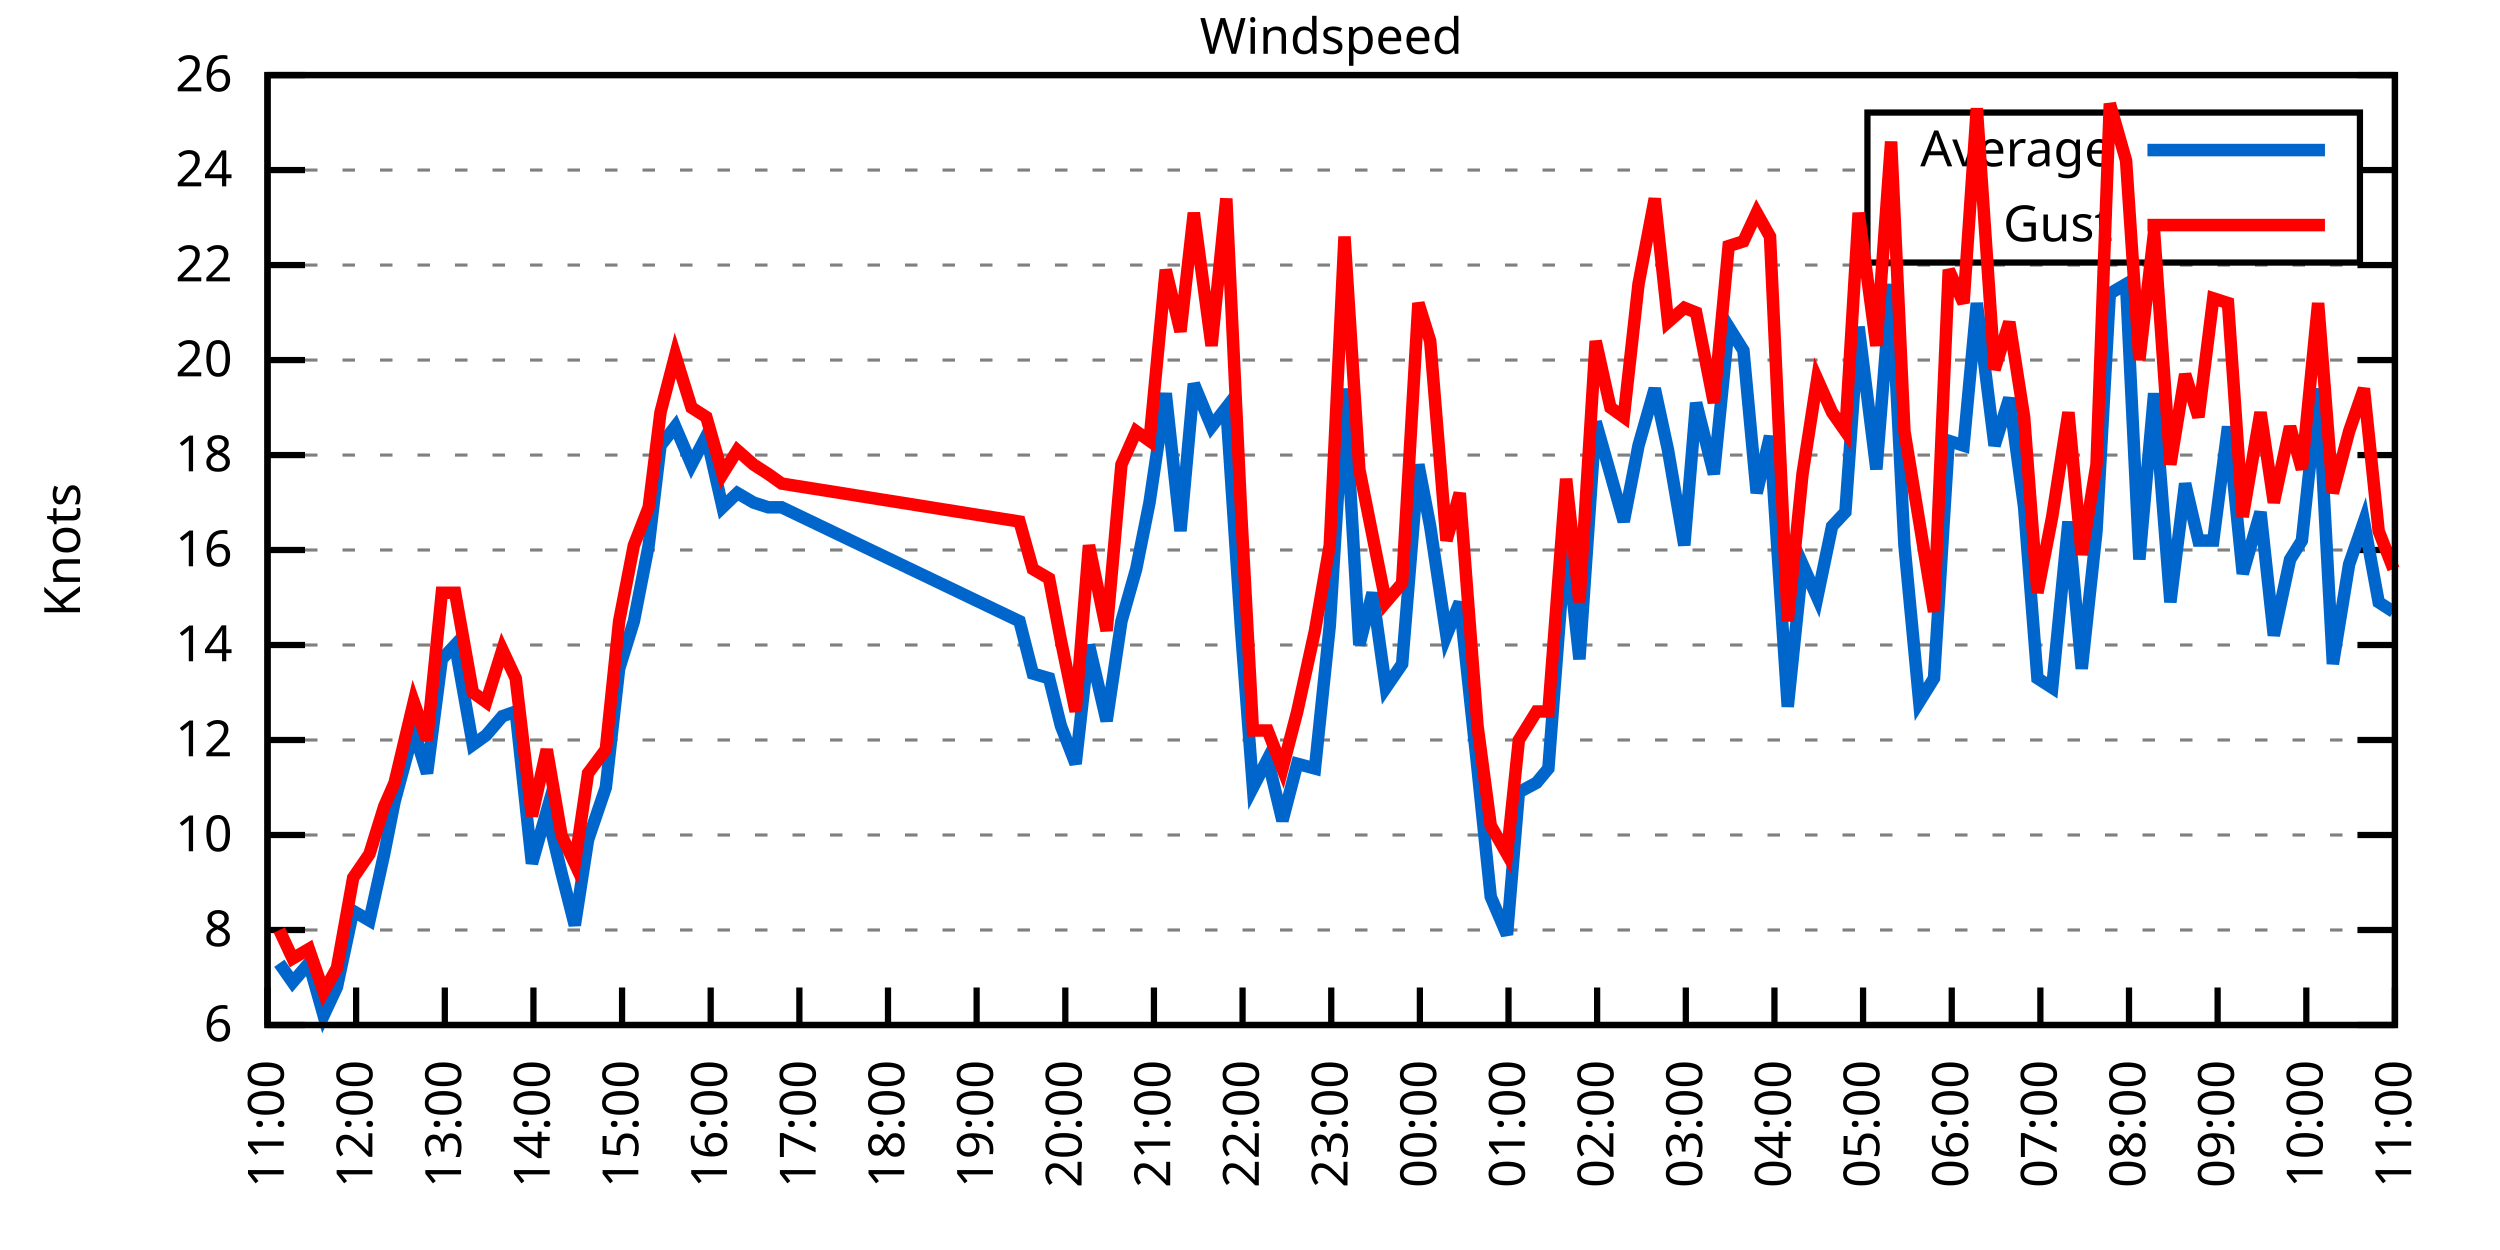
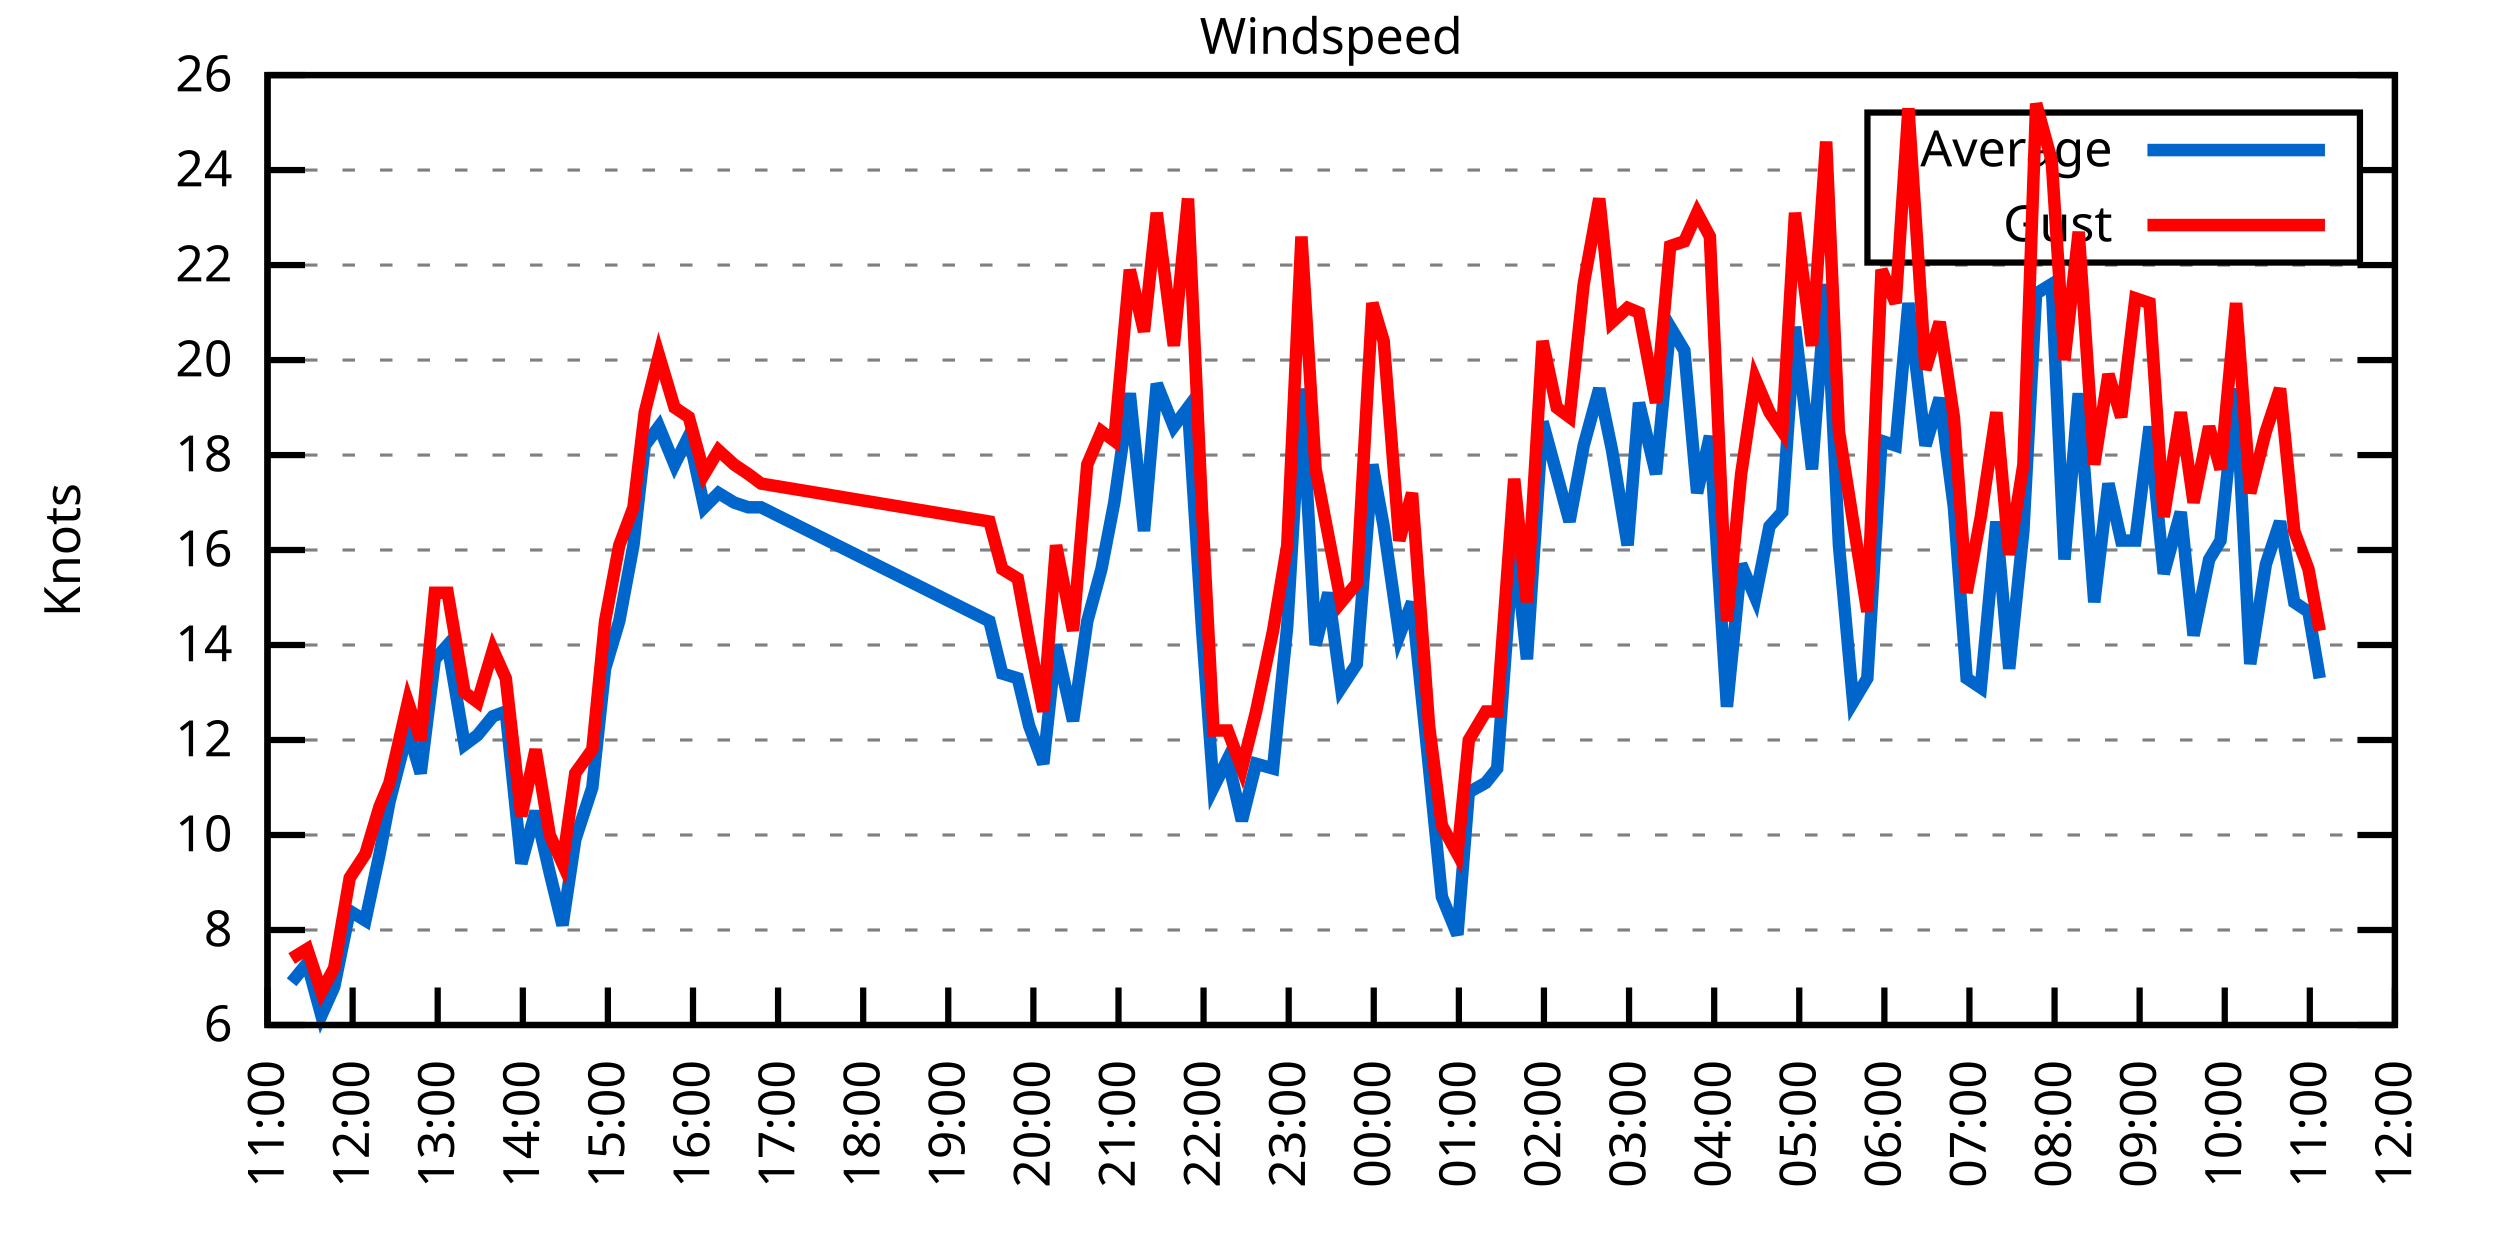
<svg xmlns="http://www.w3.org/2000/svg" xmlns:xlink="http://www.w3.org/1999/xlink" width="400" height="200" viewBox="0 0 400 200">
  <g id="gnuplot_canvas">
    <rect x="0" y="0" width="400" height="200" fill="none" />
    <defs>
      <circle id="gpDot" r="0.5" stroke-width="0.5" stroke="currentColor" />
      <path id="gpPt0" stroke-width="0.333" stroke="currentColor" d="M-1,0 h2 M0,-1 v2" />
      <path id="gpPt1" stroke-width="0.333" stroke="currentColor" d="M-1,-1 L1,1 M1,-1 L-1,1" />
      <path id="gpPt2" stroke-width="0.333" stroke="currentColor" d="M-1,0 L1,0 M0,-1 L0,1 M-1,-1 L1,1 M-1,1 L1,-1" />
      <rect id="gpPt3" stroke-width="0.333" stroke="currentColor" x="-1" y="-1" width="2" height="2" />
      <rect id="gpPt4" stroke-width="0.333" stroke="currentColor" fill="currentColor" x="-1" y="-1" width="2" height="2" />
      <circle id="gpPt5" stroke-width="0.333" stroke="currentColor" cx="0" cy="0" r="1" />
      <use xlink:href="#gpPt5" id="gpPt6" fill="currentColor" stroke="none" />
      <path id="gpPt7" stroke-width="0.333" stroke="currentColor" d="M0,-1.33 L-1.33,0.67 L1.33,0.67 z" />
      <use xlink:href="#gpPt7" id="gpPt8" fill="currentColor" stroke="none" />
      <use xlink:href="#gpPt7" id="gpPt9" stroke="currentColor" transform="rotate(180)" />
      <use xlink:href="#gpPt9" id="gpPt10" fill="currentColor" stroke="none" />
      <use xlink:href="#gpPt3" id="gpPt11" stroke="currentColor" transform="rotate(45)" />
      <use xlink:href="#gpPt11" id="gpPt12" fill="currentColor" stroke="none" />
      <path id="gpPt13" stroke-width="0.333" stroke="currentColor" d="M0,1.330 L1.265,0.411 L0.782,-1.067 L-0.782,-1.076 L-1.265,0.411 z" />
      <use xlink:href="#gpPt13" id="gpPt14" fill="currentColor" stroke="none" />
      <filter id="textbox" filterUnits="objectBoundingBox" x="0" y="0" height="1" width="1">
        <feFlood flood-color="white" flood-opacity="1" result="bgnd" />
        <feComposite in="SourceGraphic" in2="bgnd" operator="atop" />
      </filter>
      <filter id="greybox" filterUnits="objectBoundingBox" x="0" y="0" height="1" width="1">
        <feFlood flood-color="lightgrey" flood-opacity="1" result="grey" />
        <feComposite in="SourceGraphic" in2="grey" operator="atop" />
      </filter>
    </defs>
    <g fill="none" color="white" stroke="currentColor" stroke-width="1.00" stroke-linecap="butt" stroke-linejoin="miter">
</g>
    <g fill="none" color="black" stroke="currentColor" stroke-width="1.00" stroke-linecap="butt" stroke-linejoin="miter">
      <g stroke="none" shape-rendering="crispEdges">
        <polygon fill="rgb(255, 255, 255)" points="42.80,164.00 383.18,164.00 383.18,12.02 42.80,12.02 " />
      </g>
    </g>
    <g fill="none" color="black" stroke="currentColor" stroke-width="1.00" stroke-linecap="butt" stroke-linejoin="miter">
</g>
    <g fill="none" color="black" stroke="black" stroke-width="0.50" stroke-linecap="butt" stroke-linejoin="miter">
</g>
    <g fill="none" color="gray" stroke="currentColor" stroke-width="0.50" stroke-linecap="butt" stroke-linejoin="miter">
      <path stroke="gray" stroke-dasharray="2,4" class="gridline" d="M42.80,164.00 L383.19,164.00  " />
    </g>
    <g fill="none" color="gray" stroke="gray" stroke-width="1.00" stroke-linecap="butt" stroke-linejoin="miter">
</g>
    <g fill="none" color="black" stroke="currentColor" stroke-width="1.00" stroke-linecap="butt" stroke-linejoin="miter">
      <path stroke="black" d="M42.80,164.00 L48.80,164.00 M383.19,164.00 L377.19,164.00  " />
      <g transform="translate(37.20,166.60)" stroke="none" fill="black" font-family="Sans" font-size="8.00" text-anchor="end">
        <text>
          <tspan font-family="Sans"> 6</tspan>
        </text>
      </g>
    </g>
    <g fill="none" color="black" stroke="currentColor" stroke-width="1.00" stroke-linecap="butt" stroke-linejoin="miter">
</g>
    <g fill="none" color="black" stroke="black" stroke-width="0.50" stroke-linecap="butt" stroke-linejoin="miter">
</g>
    <g fill="none" color="gray" stroke="currentColor" stroke-width="0.50" stroke-linecap="butt" stroke-linejoin="miter">
      <path stroke="gray" stroke-dasharray="2,4" class="gridline" d="M42.80,148.80 L383.19,148.80  " />
    </g>
    <g fill="none" color="gray" stroke="gray" stroke-width="1.00" stroke-linecap="butt" stroke-linejoin="miter">
</g>
    <g fill="none" color="black" stroke="currentColor" stroke-width="1.00" stroke-linecap="butt" stroke-linejoin="miter">
      <path stroke="black" d="M42.80,148.80 L48.80,148.80 M383.19,148.80 L377.19,148.80  " />
      <g transform="translate(37.20,151.40)" stroke="none" fill="black" font-family="Sans" font-size="8.00" text-anchor="end">
        <text>
          <tspan font-family="Sans"> 8</tspan>
        </text>
      </g>
    </g>
    <g fill="none" color="black" stroke="currentColor" stroke-width="1.00" stroke-linecap="butt" stroke-linejoin="miter">
</g>
    <g fill="none" color="black" stroke="black" stroke-width="0.50" stroke-linecap="butt" stroke-linejoin="miter">
</g>
    <g fill="none" color="gray" stroke="currentColor" stroke-width="0.50" stroke-linecap="butt" stroke-linejoin="miter">
      <path stroke="gray" stroke-dasharray="2,4" class="gridline" d="M42.80,133.60 L383.19,133.60  " />
    </g>
    <g fill="none" color="gray" stroke="gray" stroke-width="1.00" stroke-linecap="butt" stroke-linejoin="miter">
</g>
    <g fill="none" color="black" stroke="currentColor" stroke-width="1.00" stroke-linecap="butt" stroke-linejoin="miter">
      <path stroke="black" d="M42.80,133.60 L48.80,133.60 M383.19,133.60 L377.19,133.60  " />
      <g transform="translate(37.20,136.20)" stroke="none" fill="black" font-family="Sans" font-size="8.00" text-anchor="end">
        <text>
          <tspan font-family="Sans"> 10</tspan>
        </text>
      </g>
    </g>
    <g fill="none" color="black" stroke="currentColor" stroke-width="1.00" stroke-linecap="butt" stroke-linejoin="miter">
</g>
    <g fill="none" color="black" stroke="black" stroke-width="0.50" stroke-linecap="butt" stroke-linejoin="miter">
</g>
    <g fill="none" color="gray" stroke="currentColor" stroke-width="0.50" stroke-linecap="butt" stroke-linejoin="miter">
      <path stroke="gray" stroke-dasharray="2,4" class="gridline" d="M42.80,118.40 L383.19,118.40  " />
    </g>
    <g fill="none" color="gray" stroke="gray" stroke-width="1.00" stroke-linecap="butt" stroke-linejoin="miter">
</g>
    <g fill="none" color="black" stroke="currentColor" stroke-width="1.00" stroke-linecap="butt" stroke-linejoin="miter">
      <path stroke="black" d="M42.80,118.40 L48.80,118.40 M383.19,118.40 L377.19,118.40  " />
      <g transform="translate(37.20,121.00)" stroke="none" fill="black" font-family="Sans" font-size="8.00" text-anchor="end">
        <text>
          <tspan font-family="Sans"> 12</tspan>
        </text>
      </g>
    </g>
    <g fill="none" color="black" stroke="currentColor" stroke-width="1.00" stroke-linecap="butt" stroke-linejoin="miter">
</g>
    <g fill="none" color="black" stroke="black" stroke-width="0.50" stroke-linecap="butt" stroke-linejoin="miter">
</g>
    <g fill="none" color="gray" stroke="currentColor" stroke-width="0.50" stroke-linecap="butt" stroke-linejoin="miter">
      <path stroke="gray" stroke-dasharray="2,4" class="gridline" d="M42.80,103.20 L383.19,103.20  " />
    </g>
    <g fill="none" color="gray" stroke="gray" stroke-width="1.00" stroke-linecap="butt" stroke-linejoin="miter">
</g>
    <g fill="none" color="black" stroke="currentColor" stroke-width="1.00" stroke-linecap="butt" stroke-linejoin="miter">
      <path stroke="black" d="M42.80,103.20 L48.80,103.20 M383.19,103.20 L377.19,103.20  " />
      <g transform="translate(37.20,105.80)" stroke="none" fill="black" font-family="Sans" font-size="8.00" text-anchor="end">
        <text>
          <tspan font-family="Sans"> 14</tspan>
        </text>
      </g>
    </g>
    <g fill="none" color="black" stroke="currentColor" stroke-width="1.00" stroke-linecap="butt" stroke-linejoin="miter">
</g>
    <g fill="none" color="black" stroke="black" stroke-width="0.50" stroke-linecap="butt" stroke-linejoin="miter">
</g>
    <g fill="none" color="gray" stroke="currentColor" stroke-width="0.50" stroke-linecap="butt" stroke-linejoin="miter">
      <path stroke="gray" stroke-dasharray="2,4" class="gridline" d="M42.80,88.00 L383.19,88.00  " />
    </g>
    <g fill="none" color="gray" stroke="gray" stroke-width="1.00" stroke-linecap="butt" stroke-linejoin="miter">
</g>
    <g fill="none" color="black" stroke="currentColor" stroke-width="1.00" stroke-linecap="butt" stroke-linejoin="miter">
      <path stroke="black" d="M42.80,88.00 L48.80,88.00 M383.19,88.00 L377.19,88.00  " />
      <g transform="translate(37.20,90.60)" stroke="none" fill="black" font-family="Sans" font-size="8.00" text-anchor="end">
        <text>
          <tspan font-family="Sans"> 16</tspan>
        </text>
      </g>
    </g>
    <g fill="none" color="black" stroke="currentColor" stroke-width="1.00" stroke-linecap="butt" stroke-linejoin="miter">
</g>
    <g fill="none" color="black" stroke="black" stroke-width="0.50" stroke-linecap="butt" stroke-linejoin="miter">
</g>
    <g fill="none" color="gray" stroke="currentColor" stroke-width="0.50" stroke-linecap="butt" stroke-linejoin="miter">
      <path stroke="gray" stroke-dasharray="2,4" class="gridline" d="M42.80,72.81 L383.19,72.81  " />
    </g>
    <g fill="none" color="gray" stroke="gray" stroke-width="1.00" stroke-linecap="butt" stroke-linejoin="miter">
</g>
    <g fill="none" color="black" stroke="currentColor" stroke-width="1.00" stroke-linecap="butt" stroke-linejoin="miter">
      <path stroke="black" d="M42.80,72.81 L48.80,72.81 M383.19,72.81 L377.19,72.81  " />
      <g transform="translate(37.20,75.41)" stroke="none" fill="black" font-family="Sans" font-size="8.00" text-anchor="end">
        <text>
          <tspan font-family="Sans"> 18</tspan>
        </text>
      </g>
    </g>
    <g fill="none" color="black" stroke="currentColor" stroke-width="1.00" stroke-linecap="butt" stroke-linejoin="miter">
</g>
    <g fill="none" color="black" stroke="black" stroke-width="0.50" stroke-linecap="butt" stroke-linejoin="miter">
</g>
    <g fill="none" color="gray" stroke="currentColor" stroke-width="0.50" stroke-linecap="butt" stroke-linejoin="miter">
      <path stroke="gray" stroke-dasharray="2,4" class="gridline" d="M42.80,57.61 L383.19,57.61  " />
    </g>
    <g fill="none" color="gray" stroke="gray" stroke-width="1.00" stroke-linecap="butt" stroke-linejoin="miter">
</g>
    <g fill="none" color="black" stroke="currentColor" stroke-width="1.00" stroke-linecap="butt" stroke-linejoin="miter">
      <path stroke="black" d="M42.80,57.61 L48.80,57.61 M383.19,57.61 L377.19,57.61  " />
      <g transform="translate(37.20,60.21)" stroke="none" fill="black" font-family="Sans" font-size="8.00" text-anchor="end">
        <text>
          <tspan font-family="Sans"> 20</tspan>
        </text>
      </g>
    </g>
    <g fill="none" color="black" stroke="currentColor" stroke-width="1.00" stroke-linecap="butt" stroke-linejoin="miter">
</g>
    <g fill="none" color="black" stroke="black" stroke-width="0.50" stroke-linecap="butt" stroke-linejoin="miter">
</g>
    <g fill="none" color="gray" stroke="currentColor" stroke-width="0.50" stroke-linecap="butt" stroke-linejoin="miter">
      <path stroke="gray" stroke-dasharray="2,4" class="gridline" d="M42.80,42.41 L383.19,42.41  " />
    </g>
    <g fill="none" color="gray" stroke="gray" stroke-width="1.00" stroke-linecap="butt" stroke-linejoin="miter">
</g>
    <g fill="none" color="black" stroke="currentColor" stroke-width="1.00" stroke-linecap="butt" stroke-linejoin="miter">
      <path stroke="black" d="M42.80,42.41 L48.80,42.41 M383.19,42.41 L377.19,42.41  " />
      <g transform="translate(37.20,45.01)" stroke="none" fill="black" font-family="Sans" font-size="8.00" text-anchor="end">
        <text>
          <tspan font-family="Sans"> 22</tspan>
        </text>
      </g>
    </g>
    <g fill="none" color="black" stroke="currentColor" stroke-width="1.00" stroke-linecap="butt" stroke-linejoin="miter">
</g>
    <g fill="none" color="black" stroke="black" stroke-width="0.50" stroke-linecap="butt" stroke-linejoin="miter">
</g>
    <g fill="none" color="gray" stroke="currentColor" stroke-width="0.50" stroke-linecap="butt" stroke-linejoin="miter">
      <path stroke="gray" stroke-dasharray="2,4" class="gridline" d="M42.80,27.21 L298.79,27.21 M377.59,27.21 L383.19,27.21  " />
    </g>
    <g fill="none" color="gray" stroke="gray" stroke-width="1.00" stroke-linecap="butt" stroke-linejoin="miter">
</g>
    <g fill="none" color="black" stroke="currentColor" stroke-width="1.00" stroke-linecap="butt" stroke-linejoin="miter">
      <path stroke="black" d="M42.80,27.21 L48.80,27.21 M383.19,27.21 L377.19,27.21  " />
      <g transform="translate(37.20,29.81)" stroke="none" fill="black" font-family="Sans" font-size="8.00" text-anchor="end">
        <text>
          <tspan font-family="Sans"> 24</tspan>
        </text>
      </g>
    </g>
    <g fill="none" color="black" stroke="currentColor" stroke-width="1.00" stroke-linecap="butt" stroke-linejoin="miter">
</g>
    <g fill="none" color="black" stroke="black" stroke-width="0.50" stroke-linecap="butt" stroke-linejoin="miter">
</g>
    <g fill="none" color="gray" stroke="currentColor" stroke-width="0.50" stroke-linecap="butt" stroke-linejoin="miter">
      <path stroke="gray" stroke-dasharray="2,4" class="gridline" d="M42.80,12.01 L383.19,12.01  " />
    </g>
    <g fill="none" color="gray" stroke="gray" stroke-width="1.00" stroke-linecap="butt" stroke-linejoin="miter">
</g>
    <g fill="none" color="black" stroke="currentColor" stroke-width="1.00" stroke-linecap="butt" stroke-linejoin="miter">
      <path stroke="black" d="M42.80,12.01 L48.80,12.01 M383.19,12.01 L377.19,12.01  " />
      <g transform="translate(37.20,14.61)" stroke="none" fill="black" font-family="Sans" font-size="8.00" text-anchor="end">
        <text>
          <tspan font-family="Sans"> 26</tspan>
        </text>
      </g>
    </g>
    <g fill="none" color="black" stroke="currentColor" stroke-width="1.00" stroke-linecap="butt" stroke-linejoin="miter">
      <path stroke="black" d="M42.80,164.00 L42.80,158.00  " />
      <g transform="translate(45.40,169.60) rotate(270.00)" stroke="none" fill="black" font-family="Sans" font-size="8.00" text-anchor="end">
        <text>
          <tspan font-family="Sans">11:00</tspan>
        </text>
      </g>
    </g>
    <g fill="none" color="black" stroke="currentColor" stroke-width="1.00" stroke-linecap="butt" stroke-linejoin="miter">
-       <path stroke="black" d="M56.98,164.00 L56.98,158.00  " />
-       <g transform="translate(59.58,169.60) rotate(270.00)" stroke="none" fill="black" font-family="Sans" font-size="8.00" text-anchor="end">
+       <path stroke="black" d="M56.42,164.00 L56.42,158.00  " />
+       <g transform="translate(59.02,169.60) rotate(270.00)" stroke="none" fill="black" font-family="Sans" font-size="8.00" text-anchor="end">
        <text>
          <tspan font-family="Sans">12:00</tspan>
        </text>
      </g>
    </g>
    <g fill="none" color="black" stroke="currentColor" stroke-width="1.00" stroke-linecap="butt" stroke-linejoin="miter">
-       <path stroke="black" d="M71.17,164.00 L71.17,158.00  " />
-       <g transform="translate(73.77,169.60) rotate(270.00)" stroke="none" fill="black" font-family="Sans" font-size="8.00" text-anchor="end">
+       <path stroke="black" d="M70.03,164.00 L70.03,158.00  " />
+       <g transform="translate(72.63,169.60) rotate(270.00)" stroke="none" fill="black" font-family="Sans" font-size="8.00" text-anchor="end">
        <text>
          <tspan font-family="Sans">13:00</tspan>
        </text>
      </g>
    </g>
    <g fill="none" color="black" stroke="currentColor" stroke-width="1.00" stroke-linecap="butt" stroke-linejoin="miter">
-       <path stroke="black" d="M85.35,164.00 L85.35,158.00  " />
-       <g transform="translate(87.95,169.60) rotate(270.00)" stroke="none" fill="black" font-family="Sans" font-size="8.00" text-anchor="end">
+       <path stroke="black" d="M83.65,164.00 L83.65,158.00  " />
+       <g transform="translate(86.25,169.60) rotate(270.00)" stroke="none" fill="black" font-family="Sans" font-size="8.00" text-anchor="end">
        <text>
          <tspan font-family="Sans">14:00</tspan>
        </text>
      </g>
    </g>
    <g fill="none" color="black" stroke="currentColor" stroke-width="1.00" stroke-linecap="butt" stroke-linejoin="miter">
-       <path stroke="black" d="M99.53,164.00 L99.53,158.00  " />
-       <g transform="translate(102.13,169.60) rotate(270.00)" stroke="none" fill="black" font-family="Sans" font-size="8.00" text-anchor="end">
+       <path stroke="black" d="M97.26,164.00 L97.26,158.00  " />
+       <g transform="translate(99.86,169.60) rotate(270.00)" stroke="none" fill="black" font-family="Sans" font-size="8.00" text-anchor="end">
        <text>
          <tspan font-family="Sans">15:00</tspan>
        </text>
      </g>
    </g>
    <g fill="none" color="black" stroke="currentColor" stroke-width="1.00" stroke-linecap="butt" stroke-linejoin="miter">
-       <path stroke="black" d="M113.71,164.00 L113.71,158.00  " />
-       <g transform="translate(116.31,169.60) rotate(270.00)" stroke="none" fill="black" font-family="Sans" font-size="8.00" text-anchor="end">
+       <path stroke="black" d="M110.88,164.00 L110.88,158.00  " />
+       <g transform="translate(113.48,169.60) rotate(270.00)" stroke="none" fill="black" font-family="Sans" font-size="8.00" text-anchor="end">
        <text>
          <tspan font-family="Sans">16:00</tspan>
        </text>
      </g>
    </g>
    <g fill="none" color="black" stroke="currentColor" stroke-width="1.00" stroke-linecap="butt" stroke-linejoin="miter">
-       <path stroke="black" d="M127.90,164.00 L127.90,158.00  " />
-       <g transform="translate(130.50,169.60) rotate(270.00)" stroke="none" fill="black" font-family="Sans" font-size="8.00" text-anchor="end">
+       <path stroke="black" d="M124.49,164.00 L124.49,158.00  " />
+       <g transform="translate(127.09,169.60) rotate(270.00)" stroke="none" fill="black" font-family="Sans" font-size="8.00" text-anchor="end">
        <text>
          <tspan font-family="Sans">17:00</tspan>
        </text>
      </g>
    </g>
    <g fill="none" color="black" stroke="currentColor" stroke-width="1.00" stroke-linecap="butt" stroke-linejoin="miter">
-       <path stroke="black" d="M142.08,164.00 L142.08,158.00  " />
-       <g transform="translate(144.68,169.60) rotate(270.00)" stroke="none" fill="black" font-family="Sans" font-size="8.00" text-anchor="end">
+       <path stroke="black" d="M138.11,164.00 L138.11,158.00  " />
+       <g transform="translate(140.71,169.60) rotate(270.00)" stroke="none" fill="black" font-family="Sans" font-size="8.00" text-anchor="end">
        <text>
          <tspan font-family="Sans">18:00</tspan>
        </text>
      </g>
    </g>
    <g fill="none" color="black" stroke="currentColor" stroke-width="1.00" stroke-linecap="butt" stroke-linejoin="miter">
-       <path stroke="black" d="M156.26,164.00 L156.26,158.00  " />
-       <g transform="translate(158.86,169.60) rotate(270.00)" stroke="none" fill="black" font-family="Sans" font-size="8.00" text-anchor="end">
+       <path stroke="black" d="M151.72,164.00 L151.72,158.00  " />
+       <g transform="translate(154.32,169.60) rotate(270.00)" stroke="none" fill="black" font-family="Sans" font-size="8.00" text-anchor="end">
        <text>
          <tspan font-family="Sans">19:00</tspan>
        </text>
      </g>
    </g>
    <g fill="none" color="black" stroke="currentColor" stroke-width="1.00" stroke-linecap="butt" stroke-linejoin="miter">
-       <path stroke="black" d="M170.45,164.00 L170.45,158.00  " />
-       <g transform="translate(173.05,169.60) rotate(270.00)" stroke="none" fill="black" font-family="Sans" font-size="8.00" text-anchor="end">
+       <path stroke="black" d="M165.34,164.00 L165.34,158.00  " />
+       <g transform="translate(167.94,169.60) rotate(270.00)" stroke="none" fill="black" font-family="Sans" font-size="8.00" text-anchor="end">
        <text>
          <tspan font-family="Sans">20:00</tspan>
        </text>
      </g>
    </g>
    <g fill="none" color="black" stroke="currentColor" stroke-width="1.00" stroke-linecap="butt" stroke-linejoin="miter">
-       <path stroke="black" d="M184.63,164.00 L184.63,158.00  " />
-       <g transform="translate(187.23,169.60) rotate(270.00)" stroke="none" fill="black" font-family="Sans" font-size="8.00" text-anchor="end">
+       <path stroke="black" d="M178.96,164.00 L178.96,158.00  " />
+       <g transform="translate(181.56,169.60) rotate(270.00)" stroke="none" fill="black" font-family="Sans" font-size="8.00" text-anchor="end">
        <text>
          <tspan font-family="Sans">21:00</tspan>
        </text>
      </g>
    </g>
    <g fill="none" color="black" stroke="currentColor" stroke-width="1.00" stroke-linecap="butt" stroke-linejoin="miter">
-       <path stroke="black" d="M198.81,164.00 L198.81,158.00  " />
-       <g transform="translate(201.41,169.60) rotate(270.00)" stroke="none" fill="black" font-family="Sans" font-size="8.00" text-anchor="end">
+       <path stroke="black" d="M192.57,164.00 L192.57,158.00  " />
+       <g transform="translate(195.17,169.60) rotate(270.00)" stroke="none" fill="black" font-family="Sans" font-size="8.00" text-anchor="end">
        <text>
          <tspan font-family="Sans">22:00</tspan>
        </text>
      </g>
    </g>
    <g fill="none" color="black" stroke="currentColor" stroke-width="1.00" stroke-linecap="butt" stroke-linejoin="miter">
-       <path stroke="black" d="M213.00,164.00 L213.00,158.00  " />
-       <g transform="translate(215.60,169.60) rotate(270.00)" stroke="none" fill="black" font-family="Sans" font-size="8.00" text-anchor="end">
+       <path stroke="black" d="M206.19,164.00 L206.19,158.00  " />
+       <g transform="translate(208.79,169.60) rotate(270.00)" stroke="none" fill="black" font-family="Sans" font-size="8.00" text-anchor="end">
        <text>
          <tspan font-family="Sans">23:00</tspan>
        </text>
      </g>
    </g>
    <g fill="none" color="black" stroke="currentColor" stroke-width="1.00" stroke-linecap="butt" stroke-linejoin="miter">
-       <path stroke="black" d="M227.18,164.00 L227.18,158.00  " />
-       <g transform="translate(229.78,169.60) rotate(270.00)" stroke="none" fill="black" font-family="Sans" font-size="8.00" text-anchor="end">
+       <path stroke="black" d="M219.80,164.00 L219.80,158.00  " />
+       <g transform="translate(222.40,169.60) rotate(270.00)" stroke="none" fill="black" font-family="Sans" font-size="8.00" text-anchor="end">
        <text>
          <tspan font-family="Sans">00:00</tspan>
        </text>
      </g>
    </g>
    <g fill="none" color="black" stroke="currentColor" stroke-width="1.00" stroke-linecap="butt" stroke-linejoin="miter">
-       <path stroke="black" d="M241.36,164.00 L241.36,158.00  " />
-       <g transform="translate(243.96,169.60) rotate(270.00)" stroke="none" fill="black" font-family="Sans" font-size="8.00" text-anchor="end">
+       <path stroke="black" d="M233.42,164.00 L233.42,158.00  " />
+       <g transform="translate(236.02,169.60) rotate(270.00)" stroke="none" fill="black" font-family="Sans" font-size="8.00" text-anchor="end">
        <text>
          <tspan font-family="Sans">01:00</tspan>
        </text>
      </g>
    </g>
    <g fill="none" color="black" stroke="currentColor" stroke-width="1.00" stroke-linecap="butt" stroke-linejoin="miter">
-       <path stroke="black" d="M255.54,164.00 L255.54,158.00  " />
-       <g transform="translate(258.14,169.60) rotate(270.00)" stroke="none" fill="black" font-family="Sans" font-size="8.00" text-anchor="end">
+       <path stroke="black" d="M247.03,164.00 L247.03,158.00  " />
+       <g transform="translate(249.63,169.60) rotate(270.00)" stroke="none" fill="black" font-family="Sans" font-size="8.00" text-anchor="end">
        <text>
          <tspan font-family="Sans">02:00</tspan>
        </text>
      </g>
    </g>
    <g fill="none" color="black" stroke="currentColor" stroke-width="1.00" stroke-linecap="butt" stroke-linejoin="miter">
-       <path stroke="black" d="M269.73,164.00 L269.73,158.00  " />
-       <g transform="translate(272.33,169.60) rotate(270.00)" stroke="none" fill="black" font-family="Sans" font-size="8.00" text-anchor="end">
+       <path stroke="black" d="M260.65,164.00 L260.65,158.00  " />
+       <g transform="translate(263.25,169.60) rotate(270.00)" stroke="none" fill="black" font-family="Sans" font-size="8.00" text-anchor="end">
        <text>
          <tspan font-family="Sans">03:00</tspan>
        </text>
      </g>
    </g>
    <g fill="none" color="black" stroke="currentColor" stroke-width="1.00" stroke-linecap="butt" stroke-linejoin="miter">
-       <path stroke="black" d="M283.91,164.00 L283.91,158.00  " />
-       <g transform="translate(286.51,169.60) rotate(270.00)" stroke="none" fill="black" font-family="Sans" font-size="8.00" text-anchor="end">
+       <path stroke="black" d="M274.27,164.00 L274.27,158.00  " />
+       <g transform="translate(276.87,169.60) rotate(270.00)" stroke="none" fill="black" font-family="Sans" font-size="8.00" text-anchor="end">
        <text>
          <tspan font-family="Sans">04:00</tspan>
        </text>
      </g>
    </g>
    <g fill="none" color="black" stroke="currentColor" stroke-width="1.00" stroke-linecap="butt" stroke-linejoin="miter">
-       <path stroke="black" d="M298.09,164.00 L298.09,158.00  " />
-       <g transform="translate(300.69,169.60) rotate(270.00)" stroke="none" fill="black" font-family="Sans" font-size="8.00" text-anchor="end">
+       <path stroke="black" d="M287.88,164.00 L287.88,158.00  " />
+       <g transform="translate(290.48,169.60) rotate(270.00)" stroke="none" fill="black" font-family="Sans" font-size="8.00" text-anchor="end">
        <text>
          <tspan font-family="Sans">05:00</tspan>
        </text>
      </g>
    </g>
    <g fill="none" color="black" stroke="currentColor" stroke-width="1.00" stroke-linecap="butt" stroke-linejoin="miter">
-       <path stroke="black" d="M312.28,164.00 L312.28,158.00  " />
-       <g transform="translate(314.88,169.60) rotate(270.00)" stroke="none" fill="black" font-family="Sans" font-size="8.00" text-anchor="end">
+       <path stroke="black" d="M301.50,164.00 L301.50,158.00  " />
+       <g transform="translate(304.10,169.60) rotate(270.00)" stroke="none" fill="black" font-family="Sans" font-size="8.00" text-anchor="end">
        <text>
          <tspan font-family="Sans">06:00</tspan>
        </text>
      </g>
    </g>
    <g fill="none" color="black" stroke="currentColor" stroke-width="1.00" stroke-linecap="butt" stroke-linejoin="miter">
-       <path stroke="black" d="M326.46,164.00 L326.46,158.00  " />
-       <g transform="translate(329.06,169.60) rotate(270.00)" stroke="none" fill="black" font-family="Sans" font-size="8.00" text-anchor="end">
+       <path stroke="black" d="M315.11,164.00 L315.11,158.00  " />
+       <g transform="translate(317.71,169.60) rotate(270.00)" stroke="none" fill="black" font-family="Sans" font-size="8.00" text-anchor="end">
        <text>
          <tspan font-family="Sans">07:00</tspan>
        </text>
      </g>
    </g>
    <g fill="none" color="black" stroke="currentColor" stroke-width="1.00" stroke-linecap="butt" stroke-linejoin="miter">
-       <path stroke="black" d="M340.64,164.00 L340.64,158.00  " />
-       <g transform="translate(343.24,169.60) rotate(270.00)" stroke="none" fill="black" font-family="Sans" font-size="8.00" text-anchor="end">
+       <path stroke="black" d="M328.73,164.00 L328.73,158.00  " />
+       <g transform="translate(331.33,169.60) rotate(270.00)" stroke="none" fill="black" font-family="Sans" font-size="8.00" text-anchor="end">
        <text>
          <tspan font-family="Sans">08:00</tspan>
        </text>
      </g>
    </g>
    <g fill="none" color="black" stroke="currentColor" stroke-width="1.00" stroke-linecap="butt" stroke-linejoin="miter">
-       <path stroke="black" d="M354.82,164.00 L354.82,158.00  " />
-       <g transform="translate(357.42,169.60) rotate(270.00)" stroke="none" fill="black" font-family="Sans" font-size="8.00" text-anchor="end">
+       <path stroke="black" d="M342.34,164.00 L342.34,158.00  " />
+       <g transform="translate(344.94,169.60) rotate(270.00)" stroke="none" fill="black" font-family="Sans" font-size="8.00" text-anchor="end">
        <text>
          <tspan font-family="Sans">09:00</tspan>
        </text>
      </g>
    </g>
    <g fill="none" color="black" stroke="currentColor" stroke-width="1.00" stroke-linecap="butt" stroke-linejoin="miter">
-       <path stroke="black" d="M369.01,164.00 L369.01,158.00  " />
-       <g transform="translate(371.61,169.60) rotate(270.00)" stroke="none" fill="black" font-family="Sans" font-size="8.00" text-anchor="end">
+       <path stroke="black" d="M355.96,164.00 L355.96,158.00  " />
+       <g transform="translate(358.56,169.60) rotate(270.00)" stroke="none" fill="black" font-family="Sans" font-size="8.00" text-anchor="end">
        <text>
          <tspan font-family="Sans">10:00</tspan>
+         </text>
+       </g>
+     </g>
+     <g fill="none" color="black" stroke="currentColor" stroke-width="1.00" stroke-linecap="butt" stroke-linejoin="miter">
+       <path stroke="black" d="M369.57,164.00 L369.57,158.00  " />
+       <g transform="translate(372.17,169.60) rotate(270.00)" stroke="none" fill="black" font-family="Sans" font-size="8.00" text-anchor="end">
+         <text>
+           <tspan font-family="Sans">11:00</tspan>
        </text>
      </g>
    </g>
    <g fill="none" color="black" stroke="currentColor" stroke-width="1.00" stroke-linecap="butt" stroke-linejoin="miter">
      <path stroke="black" d="M383.19,164.00 L383.19,158.00  " />
      <g transform="translate(385.79,169.60) rotate(270.00)" stroke="none" fill="black" font-family="Sans" font-size="8.00" text-anchor="end">
        <text>
-           <tspan font-family="Sans">11:00</tspan>
+           <tspan font-family="Sans">12:00</tspan>
        </text>
      </g>
    </g>
    <g fill="none" color="black" stroke="currentColor" stroke-width="1.00" stroke-linecap="butt" stroke-linejoin="miter">
</g>
    <g fill="none" color="black" stroke="currentColor" stroke-width="1.00" stroke-linecap="butt" stroke-linejoin="miter">
      <path stroke="black" d="M42.80,12.01 L42.80,164.00 L383.19,164.00 L383.19,12.01 L42.80,12.01 Z  " />
    </g>
    <g fill="none" color="black" stroke="currentColor" stroke-width="1.00" stroke-linecap="butt" stroke-linejoin="miter">
</g>
    <g fill="none" color="black" stroke="currentColor" stroke-width="1.00" stroke-linecap="butt" stroke-linejoin="miter">
      <path stroke="black" d="M298.79,42.01 L298.79,18.01 L377.59,18.01 L377.59,42.01 L298.79,42.01 Z  " />
    </g>
    <g id="Windspeed_plot_1">
      <g fill="none" color="white" stroke="black" stroke-width="2.00" stroke-linecap="butt" stroke-linejoin="miter">
</g>
      <g fill="none" color="black" stroke="currentColor" stroke-width="2.00" stroke-linecap="butt" stroke-linejoin="miter">
        <g transform="translate(337.99,26.61)" stroke="none" fill="black" font-family="Sans" font-size="8.00" text-anchor="end">
          <text>
            <tspan font-family="Sans">Average</tspan>
          </text>
        </g>
      </g>
      <g fill="none" color="black" stroke="currentColor" stroke-width="2.00" stroke-linecap="butt" stroke-linejoin="miter">
-         <path stroke="rgb(  0, 102, 204)" d="M343.59,24.01 L371.99,24.01 M44.69,154.12 L46.82,157.16 L49.42,154.12 L51.78,162.48 L53.91,157.92 L56.51,145.76   L59.11,147.28 L61.47,136.64 L63.13,128.28 L66.20,116.88 L68.33,123.72 L70.69,105.48 L72.82,103.20 L75.66,119.16   L77.78,117.64 L80.38,114.60 L82.51,113.84 L85.11,138.16 L87.48,129.80 L89.84,139.68 L91.97,148.04 L94.09,134.36   L96.93,126.00 L99.06,107.00 L101.42,99.40 L103.79,87.25 L105.68,71.29 L108.04,68.25 L110.64,74.33 L113.01,69.77   L115.61,81.17 L117.97,78.89 L120.57,80.41 L122.93,81.17 L125.06,81.17 L163.12,99.40 L165.25,107.76 L167.85,108.52   L169.74,116.12 L172.10,122.20 L174.23,103.20 L177.06,115.36 L179.43,99.40 L181.79,91.04 L183.92,80.41 L186.52,62.93   L188.88,84.97 L191.01,61.41 L193.85,68.25 L196.21,65.21 L198.58,100.92 L200.47,126.00 L202.83,121.44 L205.19,131.32   L207.56,122.20 L210.39,122.96 L212.76,100.16 L215.12,62.17 L217.49,103.20 L219.61,94.84 L221.74,110.04 L224.34,106.24   L226.94,74.33 L228.83,84.21 L231.43,101.68 L233.56,96.36 L236.40,122.96 L238.52,143.48 L241.12,149.56 L243.02,126.76   L245.85,125.24 L247.74,122.96 L250.58,85.73 L252.71,105.48 L255.31,67.49 L257.67,75.85 L259.80,83.45 L262.16,71.29   L264.76,62.17 L266.89,72.05 L269.49,87.25 L271.38,64.45 L274.22,75.85 L276.58,52.29 L278.95,56.09 L281.07,78.89   L283.20,69.77 L286.04,113.08 L288.40,90.28 L290.76,95.60 L293.13,84.21 L295.26,81.93 L297.38,52.29 L300.22,75.09   L302.58,45.45 L304.71,87.25 L307.08,112.32 L309.44,108.52 L311.80,70.53 L314.17,71.29 L316.29,48.49 L319.13,71.29   L321.49,63.69 L323.86,81.17 L325.99,108.52 L328.35,110.04 L330.95,83.45 L333.08,107.00 L335.44,84.97 L337.57,46.97   L340.17,45.45 L342.30,89.52 L344.66,62.93 L347.26,96.36 L349.62,77.37 L351.75,86.49 L354.12,86.49 L356.48,68.25   L358.84,91.80 L361.68,81.93 L363.81,101.68 L366.41,89.52 L368.30,86.49 L370.90,62.17 L373.26,106.24 L375.86,90.28   L378.23,83.45 L380.59,96.36 L382.95,97.88  " />
+         <path stroke="rgb(  0, 102, 204)" d="M343.59,24.01 L371.99,24.01 M46.66,157.16 L49.15,154.12 L51.42,162.48 L53.47,157.92 L55.96,145.76 L58.46,147.28   L60.73,136.64 L62.32,128.28 L65.27,116.88 L67.31,123.72 L69.58,105.48 L71.62,103.20 L74.34,119.16 L76.39,117.64   L78.88,114.60 L80.92,113.84 L83.42,138.16 L85.69,129.80 L87.96,139.68 L90.00,148.04 L92.04,134.36 L94.77,126.00   L96.81,107.00 L99.08,99.40 L101.35,87.25 L103.16,71.29 L105.43,68.25 L107.93,74.33 L110.20,69.77 L112.69,81.17   L114.96,78.89 L117.46,80.41 L119.73,81.17 L121.77,81.17 L158.31,99.40 L160.35,107.76 L162.84,108.52 L164.66,116.12   L166.93,122.20 L168.97,103.20 L171.69,115.36 L173.96,99.40 L176.23,91.04 L178.28,80.41 L180.77,62.93 L183.04,84.97   L185.08,61.41 L187.81,68.25 L190.08,65.21 L192.34,100.92 L194.16,126.00 L196.43,121.44 L198.70,131.32 L200.97,122.20   L203.69,122.96 L205.96,100.16 L208.23,62.17 L210.50,103.20 L212.54,94.84 L214.58,110.04 L217.08,106.24 L219.58,74.33   L221.39,84.21 L223.89,101.68 L225.93,96.36 L228.65,122.96 L230.70,143.48 L233.19,149.56 L235.01,126.76 L237.73,125.24   L239.55,122.96 L242.27,85.73 L244.31,105.48 L246.81,67.49 L249.08,75.85 L251.12,83.45 L253.39,71.29 L255.88,62.17   L257.93,72.05 L260.42,87.25 L262.24,64.45 L264.96,75.85 L267.23,52.29 L269.50,56.09 L271.54,78.89 L273.58,69.77   L276.31,113.08 L278.58,90.28 L280.85,95.60 L283.12,84.21 L285.16,81.93 L287.20,52.29 L289.92,75.09 L292.19,45.45   L294.23,87.25 L296.50,112.32 L298.77,108.52 L301.04,70.53 L303.31,71.29 L305.35,48.49 L308.08,71.29 L310.35,63.69   L312.62,81.17 L314.66,108.52 L316.93,110.04 L319.42,83.45 L321.47,107.00 L323.74,84.97 L325.78,46.97 L328.27,45.45   L330.32,89.52 L332.59,62.93 L335.08,96.36 L337.35,77.37 L339.39,86.49 L341.66,86.49 L343.93,68.25 L346.20,91.80   L348.92,81.93 L350.97,101.68 L353.46,89.52 L355.28,86.49 L357.77,62.17 L360.04,106.24 L362.54,90.28 L364.81,83.45   L367.08,96.36 L369.35,97.88 L371.16,108.52  " />
      </g>
    </g>
    <g id="Windspeed_plot_2">
      <g fill="none" color="black" stroke="currentColor" stroke-width="2.00" stroke-linecap="butt" stroke-linejoin="miter">
        <g transform="translate(337.99,38.61)" stroke="none" fill="black" font-family="Sans" font-size="8.00" text-anchor="end">
          <text>
            <tspan font-family="Sans">Gust</tspan>
          </text>
        </g>
      </g>
      <g fill="none" color="black" stroke="currentColor" stroke-width="2.00" stroke-linecap="butt" stroke-linejoin="miter">
-         <path stroke="rgb(255,   0,   0)" d="M343.59,36.01 L371.99,36.01 M44.69,148.80 L46.82,153.36 L49.42,151.84 L51.78,158.68 L53.91,154.88 L56.51,140.44   L59.11,136.64 L61.47,129.04 L63.13,125.24 L66.20,112.32 L68.33,118.40 L70.69,94.84 L72.82,94.84 L75.66,110.80   L77.78,112.32 L80.38,103.96 L82.51,108.52 L85.11,130.56 L87.48,119.92 L89.84,133.60 L91.97,138.16 L94.09,123.72   L96.93,119.92 L99.06,99.40 L101.42,87.25 L103.79,81.17 L105.68,65.97 L108.04,56.85 L110.64,65.21 L113.01,66.73   L115.61,75.85 L117.97,72.05 L120.57,74.33 L122.93,75.85 L125.06,77.37 L163.12,83.45 L165.25,91.04 L167.85,92.56   L169.74,102.44 L172.10,113.84 L174.23,87.25 L177.06,100.92 L179.43,74.33 L181.79,69.01 L183.92,70.53 L186.52,43.17   L188.88,53.05 L191.01,34.05 L193.85,55.33 L196.21,31.77 L198.58,81.93 L200.47,116.88 L202.83,116.88 L205.19,122.96   L207.56,113.84 L210.39,100.92 L212.76,87.25 L215.12,37.85 L217.49,75.09 L219.61,85.73 L221.74,96.36 L224.34,93.32   L226.94,48.49 L228.83,54.57 L231.43,86.49 L233.56,78.89 L236.40,116.12 L238.52,132.08 L241.12,136.64 L243.02,118.40   L245.85,113.84 L247.74,113.84 L250.58,76.61 L252.71,96.36 L255.31,54.57 L257.67,65.21 L259.80,66.73 L262.16,45.45   L264.76,31.77 L266.89,51.53 L269.49,49.25 L271.38,50.01 L274.22,64.45 L276.58,39.37 L278.95,38.61 L281.07,34.05   L283.20,37.85 L286.04,99.40 L288.40,75.85 L290.76,60.65 L293.13,65.97 L295.26,69.01 L297.38,34.05 L300.22,55.33   L302.58,22.65 L304.71,69.01 L307.08,83.45 L309.44,97.88 L311.80,43.17 L314.17,48.49 L316.29,17.33 L319.13,59.13   L321.49,51.53 L323.86,66.73 L325.99,94.84 L328.35,82.69 L330.95,65.97 L333.08,88.76 L335.44,74.33 L337.57,16.57   L340.17,25.69 L342.30,57.61 L344.66,37.09 L347.26,74.33 L349.62,59.89 L351.75,66.73 L354.12,47.73 L356.48,48.49   L358.84,82.69 L361.68,65.97 L363.81,80.41 L366.41,68.25 L368.30,75.09 L370.90,48.49 L373.26,78.89 L375.86,69.01   L378.23,62.17 L380.59,84.97 L382.95,91.04  " />
+         <path stroke="rgb(255,   0,   0)" d="M343.59,36.01 L371.99,36.01 M46.66,153.36 L49.15,151.84 L51.42,158.68 L53.47,154.88 L55.96,140.44 L58.46,136.64   L60.73,129.04 L62.32,125.24 L65.27,112.32 L67.31,118.40 L69.58,94.84 L71.62,94.84 L74.34,110.80 L76.39,112.32   L78.88,103.96 L80.92,108.52 L83.42,130.56 L85.69,119.92 L87.96,133.60 L90.00,138.16 L92.04,123.72 L94.77,119.92   L96.81,99.40 L99.08,87.25 L101.35,81.17 L103.16,65.97 L105.43,56.85 L107.93,65.21 L110.20,66.73 L112.69,75.85   L114.96,72.05 L117.46,74.33 L119.73,75.85 L121.77,77.37 L158.31,83.45 L160.35,91.04 L162.84,92.56 L164.66,102.44   L166.93,113.84 L168.97,87.25 L171.69,100.92 L173.96,74.33 L176.23,69.01 L178.28,70.53 L180.77,43.17 L183.04,53.05   L185.08,34.05 L187.81,55.33 L190.08,31.77 L192.34,81.93 L194.16,116.88 L196.43,116.88 L198.70,122.96 L200.97,113.84   L203.69,100.92 L205.96,87.25 L208.23,37.85 L210.50,75.09 L212.54,85.73 L214.58,96.36 L217.08,93.32 L219.58,48.49   L221.39,54.57 L223.89,86.49 L225.93,78.89 L228.65,116.12 L230.70,132.08 L233.19,136.64 L235.01,118.40 L237.73,113.84   L239.55,113.84 L242.27,76.61 L244.31,96.36 L246.81,54.57 L249.08,65.21 L251.12,66.73 L253.39,45.45 L255.88,31.77   L257.93,51.53 L260.42,49.25 L262.24,50.01 L264.96,64.45 L267.23,39.37 L269.50,38.61 L271.54,34.05 L273.58,37.85   L276.31,99.40 L278.58,75.85 L280.85,60.65 L283.12,65.97 L285.16,69.01 L287.20,34.05 L289.92,55.33 L292.19,22.65   L294.23,69.01 L296.50,83.45 L298.77,97.88 L301.04,43.17 L303.31,48.49 L305.35,17.33 L308.08,59.13 L310.35,51.53   L312.62,66.73 L314.66,94.84 L316.93,82.69 L319.42,65.97 L321.47,88.76 L323.74,74.33 L325.78,16.57 L328.27,25.69   L330.32,57.61 L332.59,37.09 L335.08,74.33 L337.35,59.89 L339.39,66.73 L341.66,47.73 L343.93,48.49 L346.20,82.69   L348.92,65.97 L350.97,80.41 L353.46,68.25 L355.28,75.09 L357.77,48.49 L360.04,78.89 L362.54,69.01 L364.81,62.17   L367.08,84.97 L369.35,91.04 L371.16,100.92  " />
      </g>
    </g>
    <g fill="none" color="black" stroke="currentColor" stroke-width="2.00" stroke-linecap="butt" stroke-linejoin="miter">
</g>
    <g fill="none" color="black" stroke="black" stroke-width="1.00" stroke-linecap="butt" stroke-linejoin="miter">
</g>
    <g fill="none" color="black" stroke="currentColor" stroke-width="1.00" stroke-linecap="butt" stroke-linejoin="miter">
      <path stroke="black" d="M42.80,12.01 L42.80,164.00 L383.19,164.00 L383.19,12.01 L42.80,12.01 Z  " />
      <g transform="translate(12.80,88.01) rotate(270.00)" stroke="none" fill="black" font-family="Sans" font-size="8.00" text-anchor="middle">
        <text>
          <tspan font-family="Sans">Knots</tspan>
        </text>
      </g>
    </g>
    <g fill="none" color="black" stroke="currentColor" stroke-width="1.00" stroke-linecap="butt" stroke-linejoin="miter">
</g>
    <g fill="none" color="black" stroke="currentColor" stroke-width="1.00" stroke-linecap="butt" stroke-linejoin="miter">
      <g transform="translate(212.99,8.61)" stroke="none" fill="black" font-family="Sans" font-size="8.00" text-anchor="middle">
        <text>
          <tspan font-family="Sans">Windspeed</tspan>
        </text>
      </g>
    </g>
    <g fill="none" color="black" stroke="currentColor" stroke-width="1.00" stroke-linecap="butt" stroke-linejoin="miter">
</g>
  </g>
</svg>
